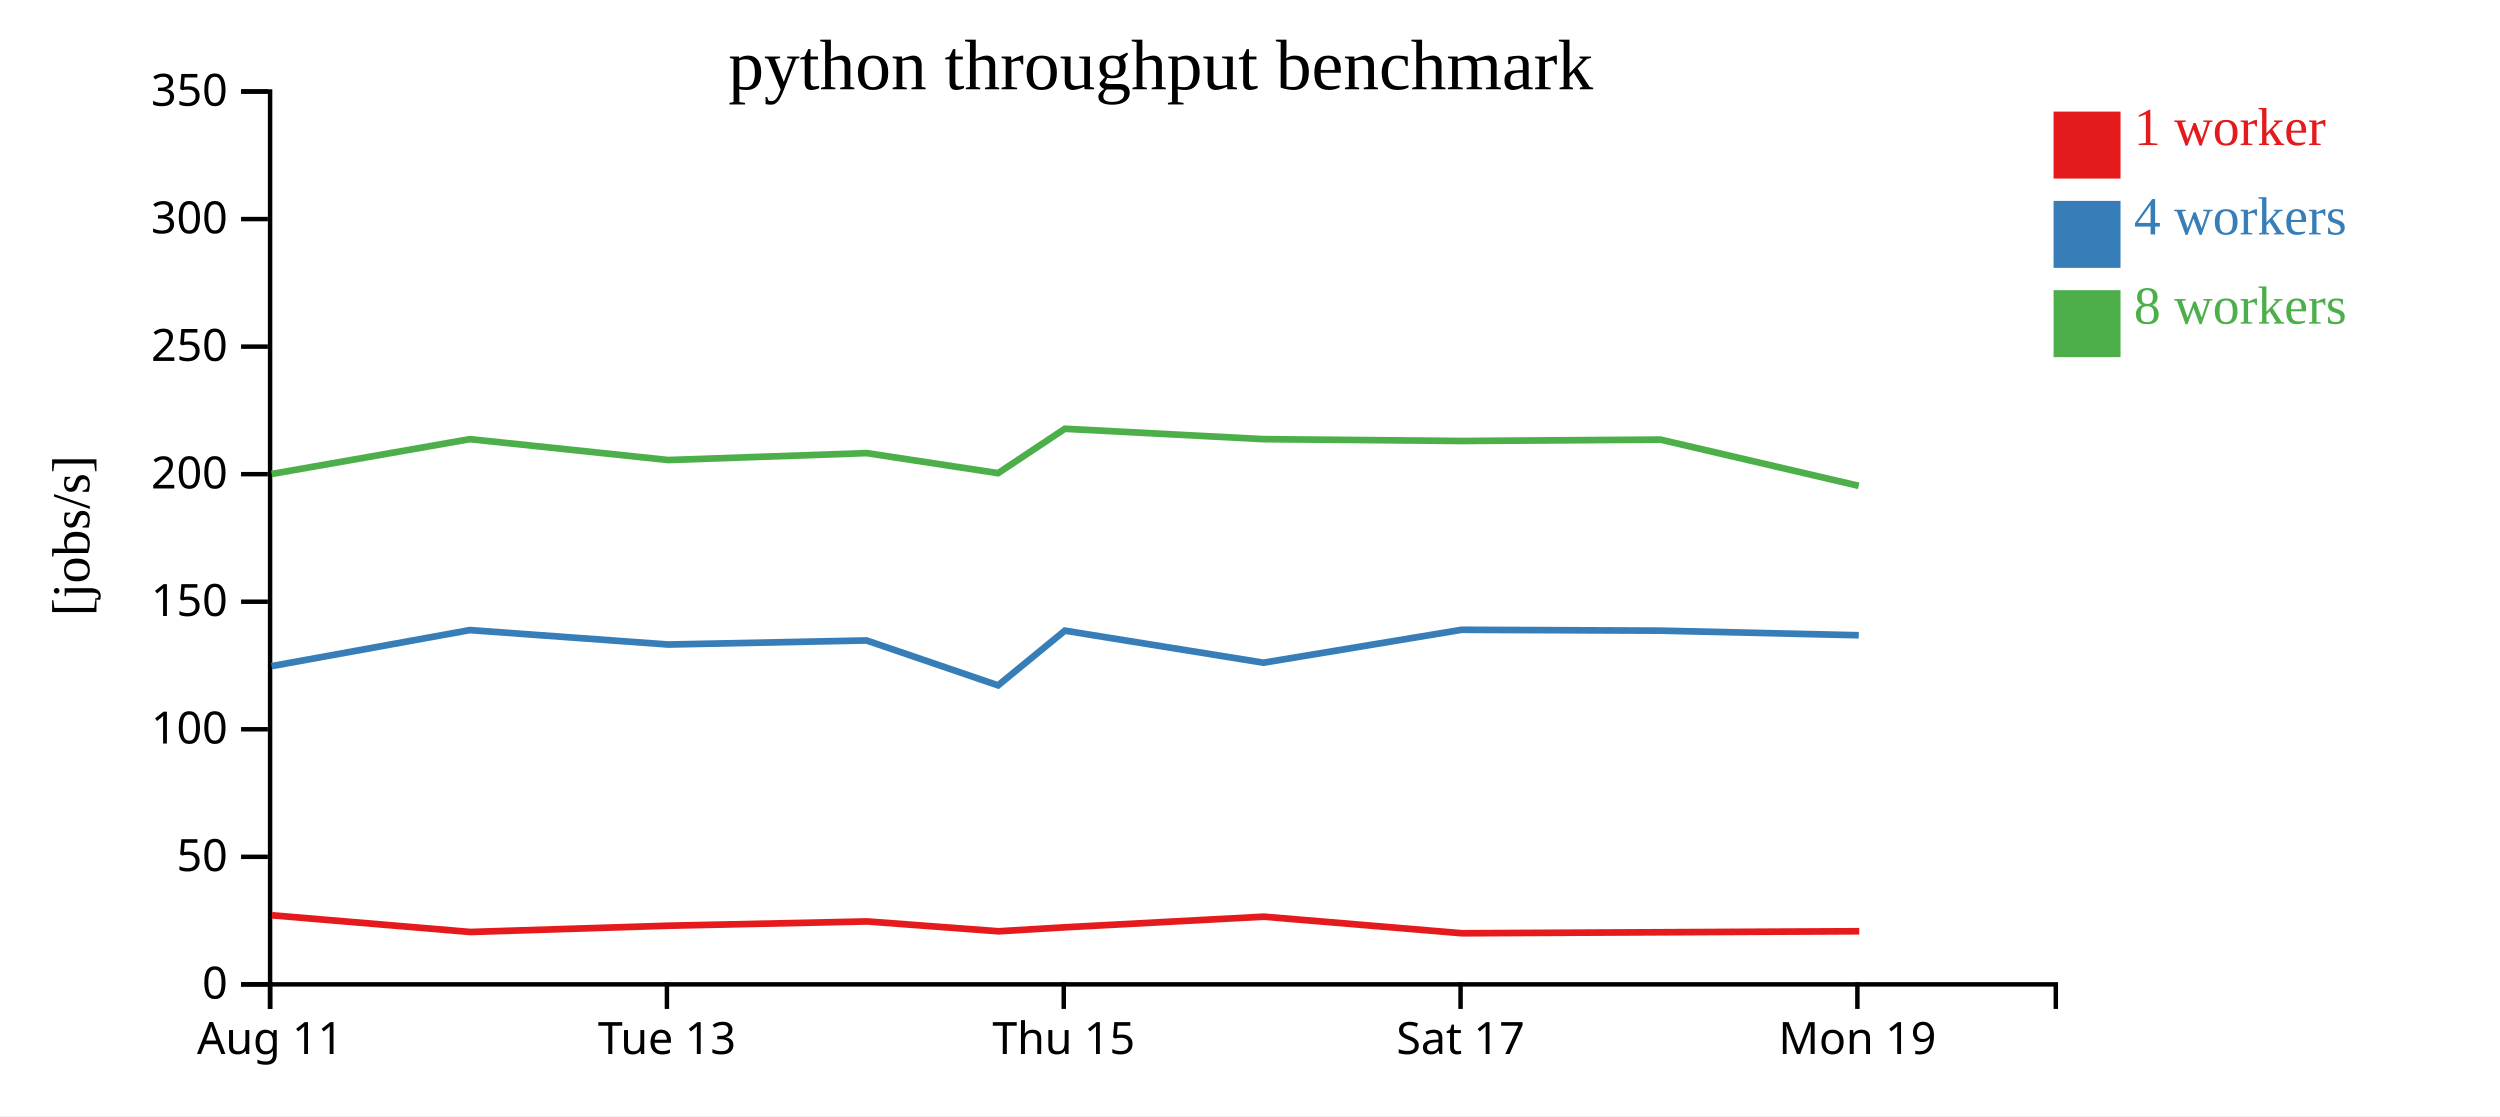
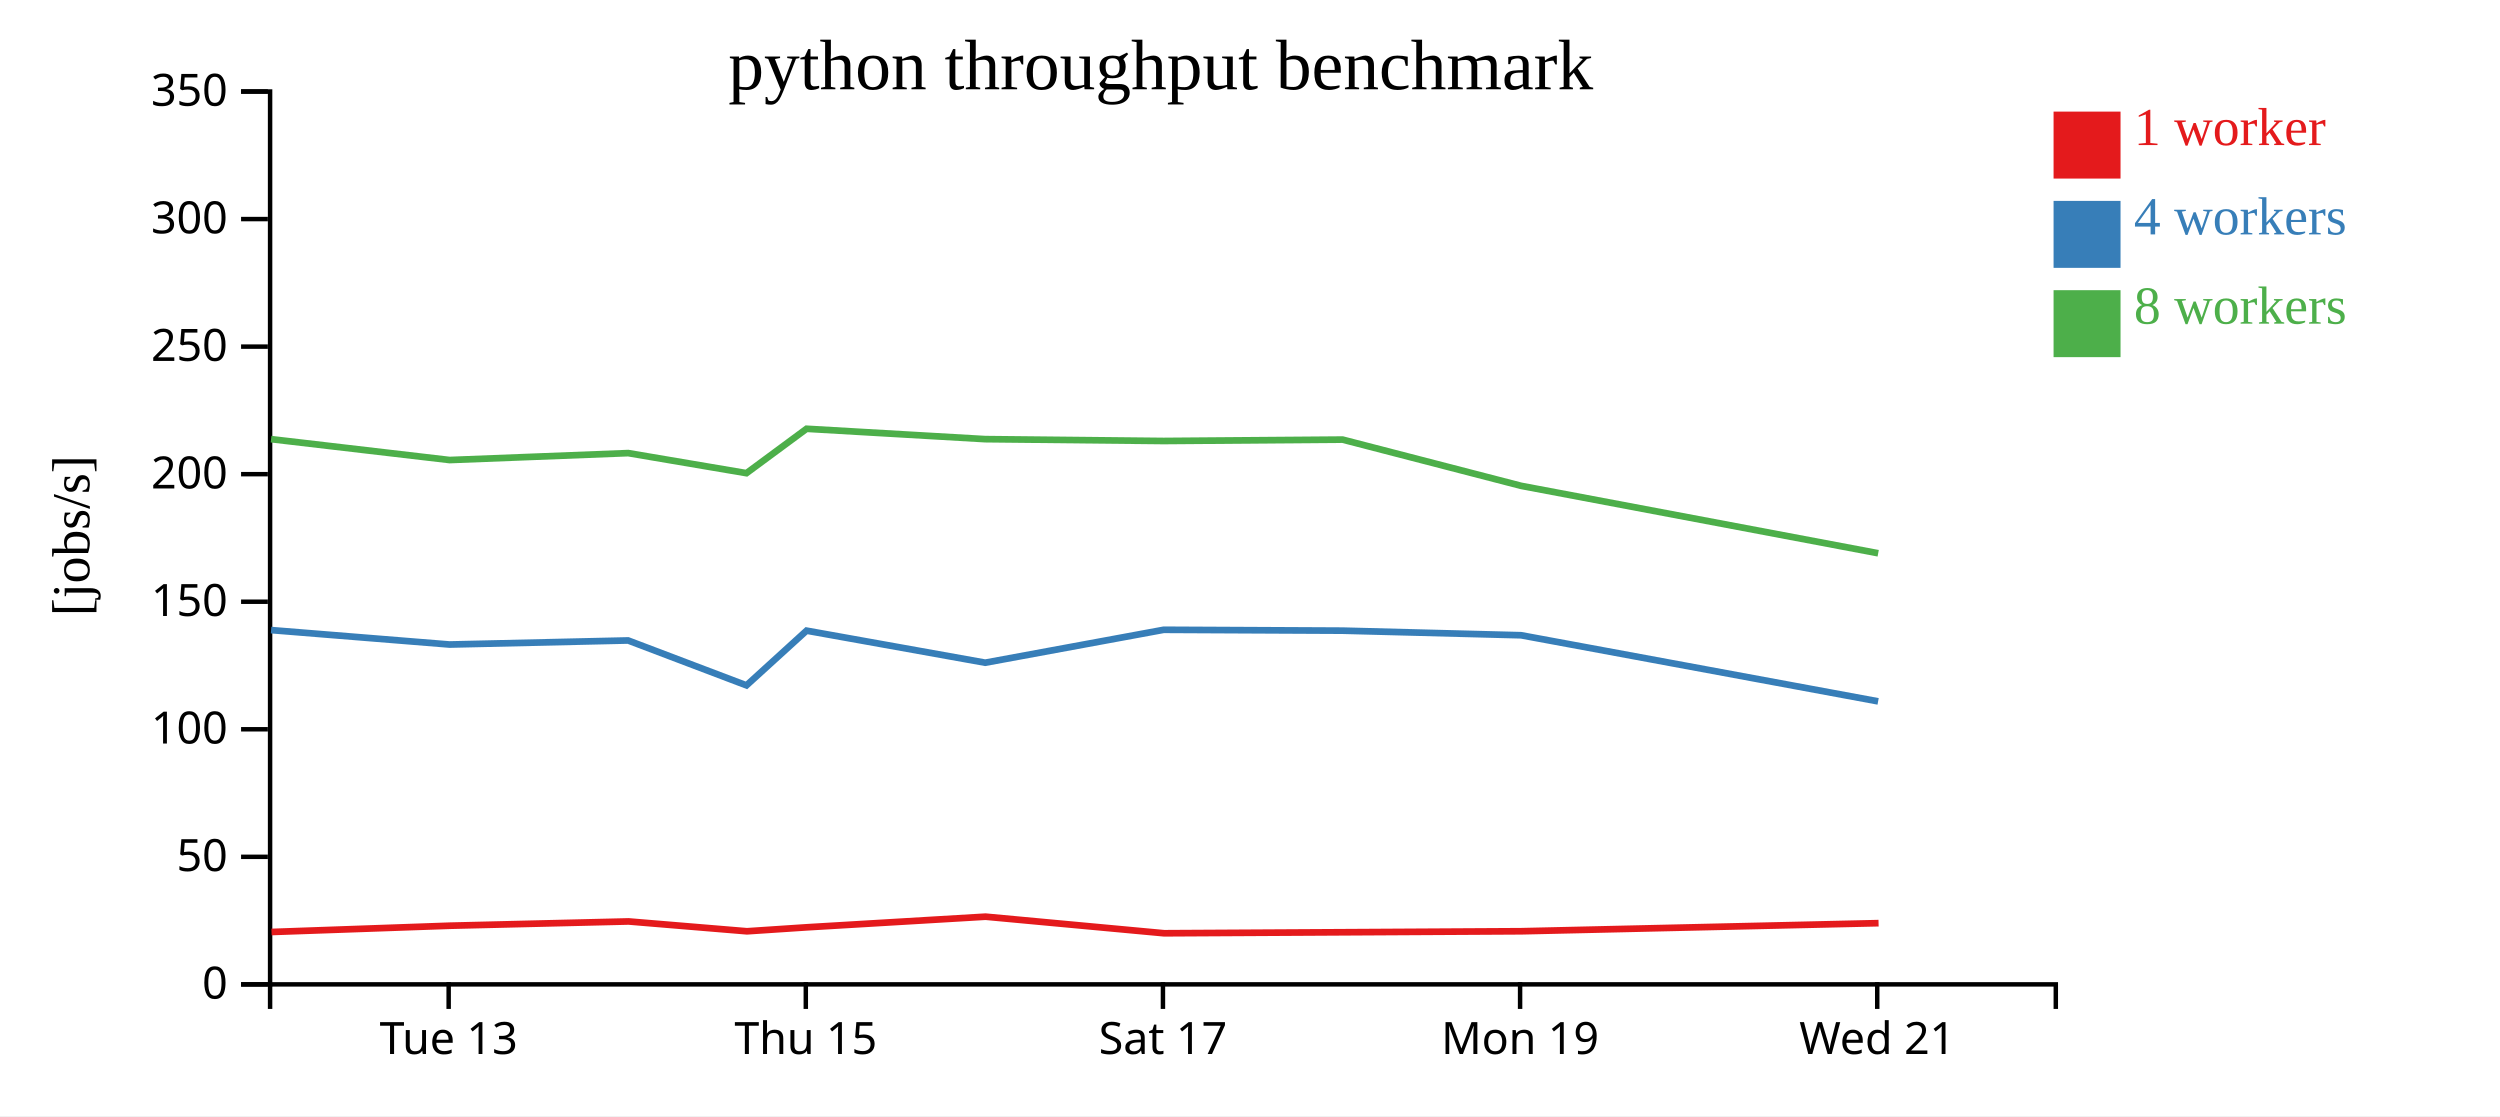
<svg xmlns="http://www.w3.org/2000/svg" width="560" height="250">
  <rect width="100%" height="100%" fill="white" />
  <g transform="translate(60,20)">
    <g transform="translate(0,200)" fill="none" font-size="10" font-family="sans-serif" text-anchor="middle">
      <path class="domain" stroke="currentColor" d="M0.5,6V0.5H400.5V6" />
-       <g class="tick" opacity="1" transform="translate(0.5,0)">
-         <line stroke="currentColor" y2="6" />
-         <text fill="currentColor" y="9" dy="0.71em">Aug 11</text>
-       </g>
-       <g class="tick" opacity="1" transform="translate(89.38889,0)">
+       <g class="tick" opacity="1" transform="translate(40.5,0)">
        <line stroke="currentColor" y2="6" />
        <text fill="currentColor" y="9" dy="0.71em">Tue 13</text>
      </g>
-       <g class="tick" opacity="1" transform="translate(178.2778,0)">
+       <g class="tick" opacity="1" transform="translate(120.5,0)">
        <line stroke="currentColor" y2="6" />
        <text fill="currentColor" y="9" dy="0.71em">Thu 15</text>
      </g>
-       <g class="tick" opacity="1" transform="translate(267.1667,0)">
+       <g class="tick" opacity="1" transform="translate(200.5,0)">
        <line stroke="currentColor" y2="6" />
        <text fill="currentColor" y="9" dy="0.71em">Sat 17</text>
      </g>
-       <g class="tick" opacity="1" transform="translate(356.0556,0)">
+       <g class="tick" opacity="1" transform="translate(280.5,0)">
        <line stroke="currentColor" y2="6" />
        <text fill="currentColor" y="9" dy="0.71em">Mon 19</text>
+       </g>
+       <g class="tick" opacity="1" transform="translate(360.5,0)">
+         <line stroke="currentColor" y2="6" />
+         <text fill="currentColor" y="9" dy="0.71em">Wed 21</text>
      </g>
    </g>
    <g fill="none" font-size="10" font-family="sans-serif" text-anchor="end">
      <path class="domain" stroke="currentColor" d="M-6,200.5H0.5V0.5H-6" />
      <g class="tick" opacity="1" transform="translate(0,200.5)">
        <line stroke="currentColor" x2="-6" />
        <text fill="currentColor" x="-9" dy="0.32em">0</text>
      </g>
      <g class="tick" opacity="1" transform="translate(0,171.9286)">
        <line stroke="currentColor" x2="-6" />
        <text fill="currentColor" x="-9" dy="0.32em">50</text>
      </g>
      <g class="tick" opacity="1" transform="translate(0,143.3571)">
        <line stroke="currentColor" x2="-6" />
        <text fill="currentColor" x="-9" dy="0.32em">100</text>
      </g>
      <g class="tick" opacity="1" transform="translate(0,114.7857)">
        <line stroke="currentColor" x2="-6" />
        <text fill="currentColor" x="-9" dy="0.32em">150</text>
      </g>
      <g class="tick" opacity="1" transform="translate(0,86.21429)">
        <line stroke="currentColor" x2="-6" />
        <text fill="currentColor" x="-9" dy="0.32em">200</text>
      </g>
      <g class="tick" opacity="1" transform="translate(0,57.64286)">
        <line stroke="currentColor" x2="-6" />
        <text fill="currentColor" x="-9" dy="0.32em">250</text>
      </g>
      <g class="tick" opacity="1" transform="translate(0,29.07143)">
        <line stroke="currentColor" x2="-6" />
        <text fill="currentColor" x="-9" dy="0.32em">300</text>
      </g>
      <g class="tick" opacity="1" transform="translate(0,0.5)">
        <line stroke="currentColor" x2="-6" />
        <text fill="currentColor" x="-9" dy="0.32em">350</text>
      </g>
    </g>
    <text text-anchor="middle" style="font-size: 12px" transform="rotate(-90)" y="-40" x="-100">[jobs/s]</text>
    <text text-anchor="middle" style="font-size: 16px" y="0" x="200">python throughput benchmark</text>
-     <path class="line" fill="none" stroke="#e41a1c" stroke-width="1.5" d="M0.923,185.025L45.357,188.765L89.788,187.359L134.228,186.403L163.689,188.608L178.635,187.714L223.071,185.335L267.52,189.052L312.067,188.827L356.469,188.6" />
-     <path class="line" fill="none" stroke="#377eb8" stroke-width="1.5" d="M0.847,129.209L45.248,121.139L89.678,124.374L134.106,123.463L163.564,133.524L178.526,121.269L222.984,128.446L267.405,121.073L311.941,121.269L356.358,122.297" />
-     <path class="line" fill="none" stroke="#4daf4a" stroke-width="1.5" d="M0.853,86.17L45.243,78.368L89.685,83.048L134.126,81.496L163.56,85.988L178.525,76.046L222.988,78.368L267.408,78.781L311.927,78.471L356.354,88.827" />
+     <path class="line" fill="none" stroke="#e41a1c" stroke-width="1.5" d="M0.821,188.765L40.809,187.359L80.805,186.403L107.32,188.608L120.771,187.714L160.764,185.335L200.768,189.052L240.86,188.827L280.822,188.6L360.798,186.786" />
+     <path class="line" fill="none" stroke="#377eb8" stroke-width="1.5" d="M0.724,121.139L40.71,124.374L80.696,123.463L107.208,133.524L120.673,121.269L160.686,128.446L200.665,121.073L240.747,121.269L280.722,122.297L360.699,137.109" />
+     <path class="line" fill="none" stroke="#4daf4a" stroke-width="1.5" d="M0.719,78.368L40.717,83.048L80.713,81.496L107.204,85.988L120.673,76.046L160.689,78.368L200.667,78.781L240.734,78.471L280.719,88.827L360.715,103.929" />
    <rect class="dot" x="400" y="5" width="15" height="15" style="fill: #e41a1c;" />
    <rect class="dot" x="400" y="25" width="15" height="15" style="fill: #377eb8;" />
    <rect class="dot" x="400" y="45" width="15" height="15" style="fill: #4daf4a;" />
    <text class="label" x="418" y="12.5" style="fill: #e41a1c; alignment-baseline: middle;" text-anchor="left">1 worker</text>
    <text class="label" x="418" y="32.5" style="fill: #377eb8; alignment-baseline: middle;" text-anchor="left">4 workers</text>
    <text class="label" x="418" y="52.5" style="fill: #4daf4a; alignment-baseline: middle;" text-anchor="left">8 workers</text>
  </g>
</svg>
